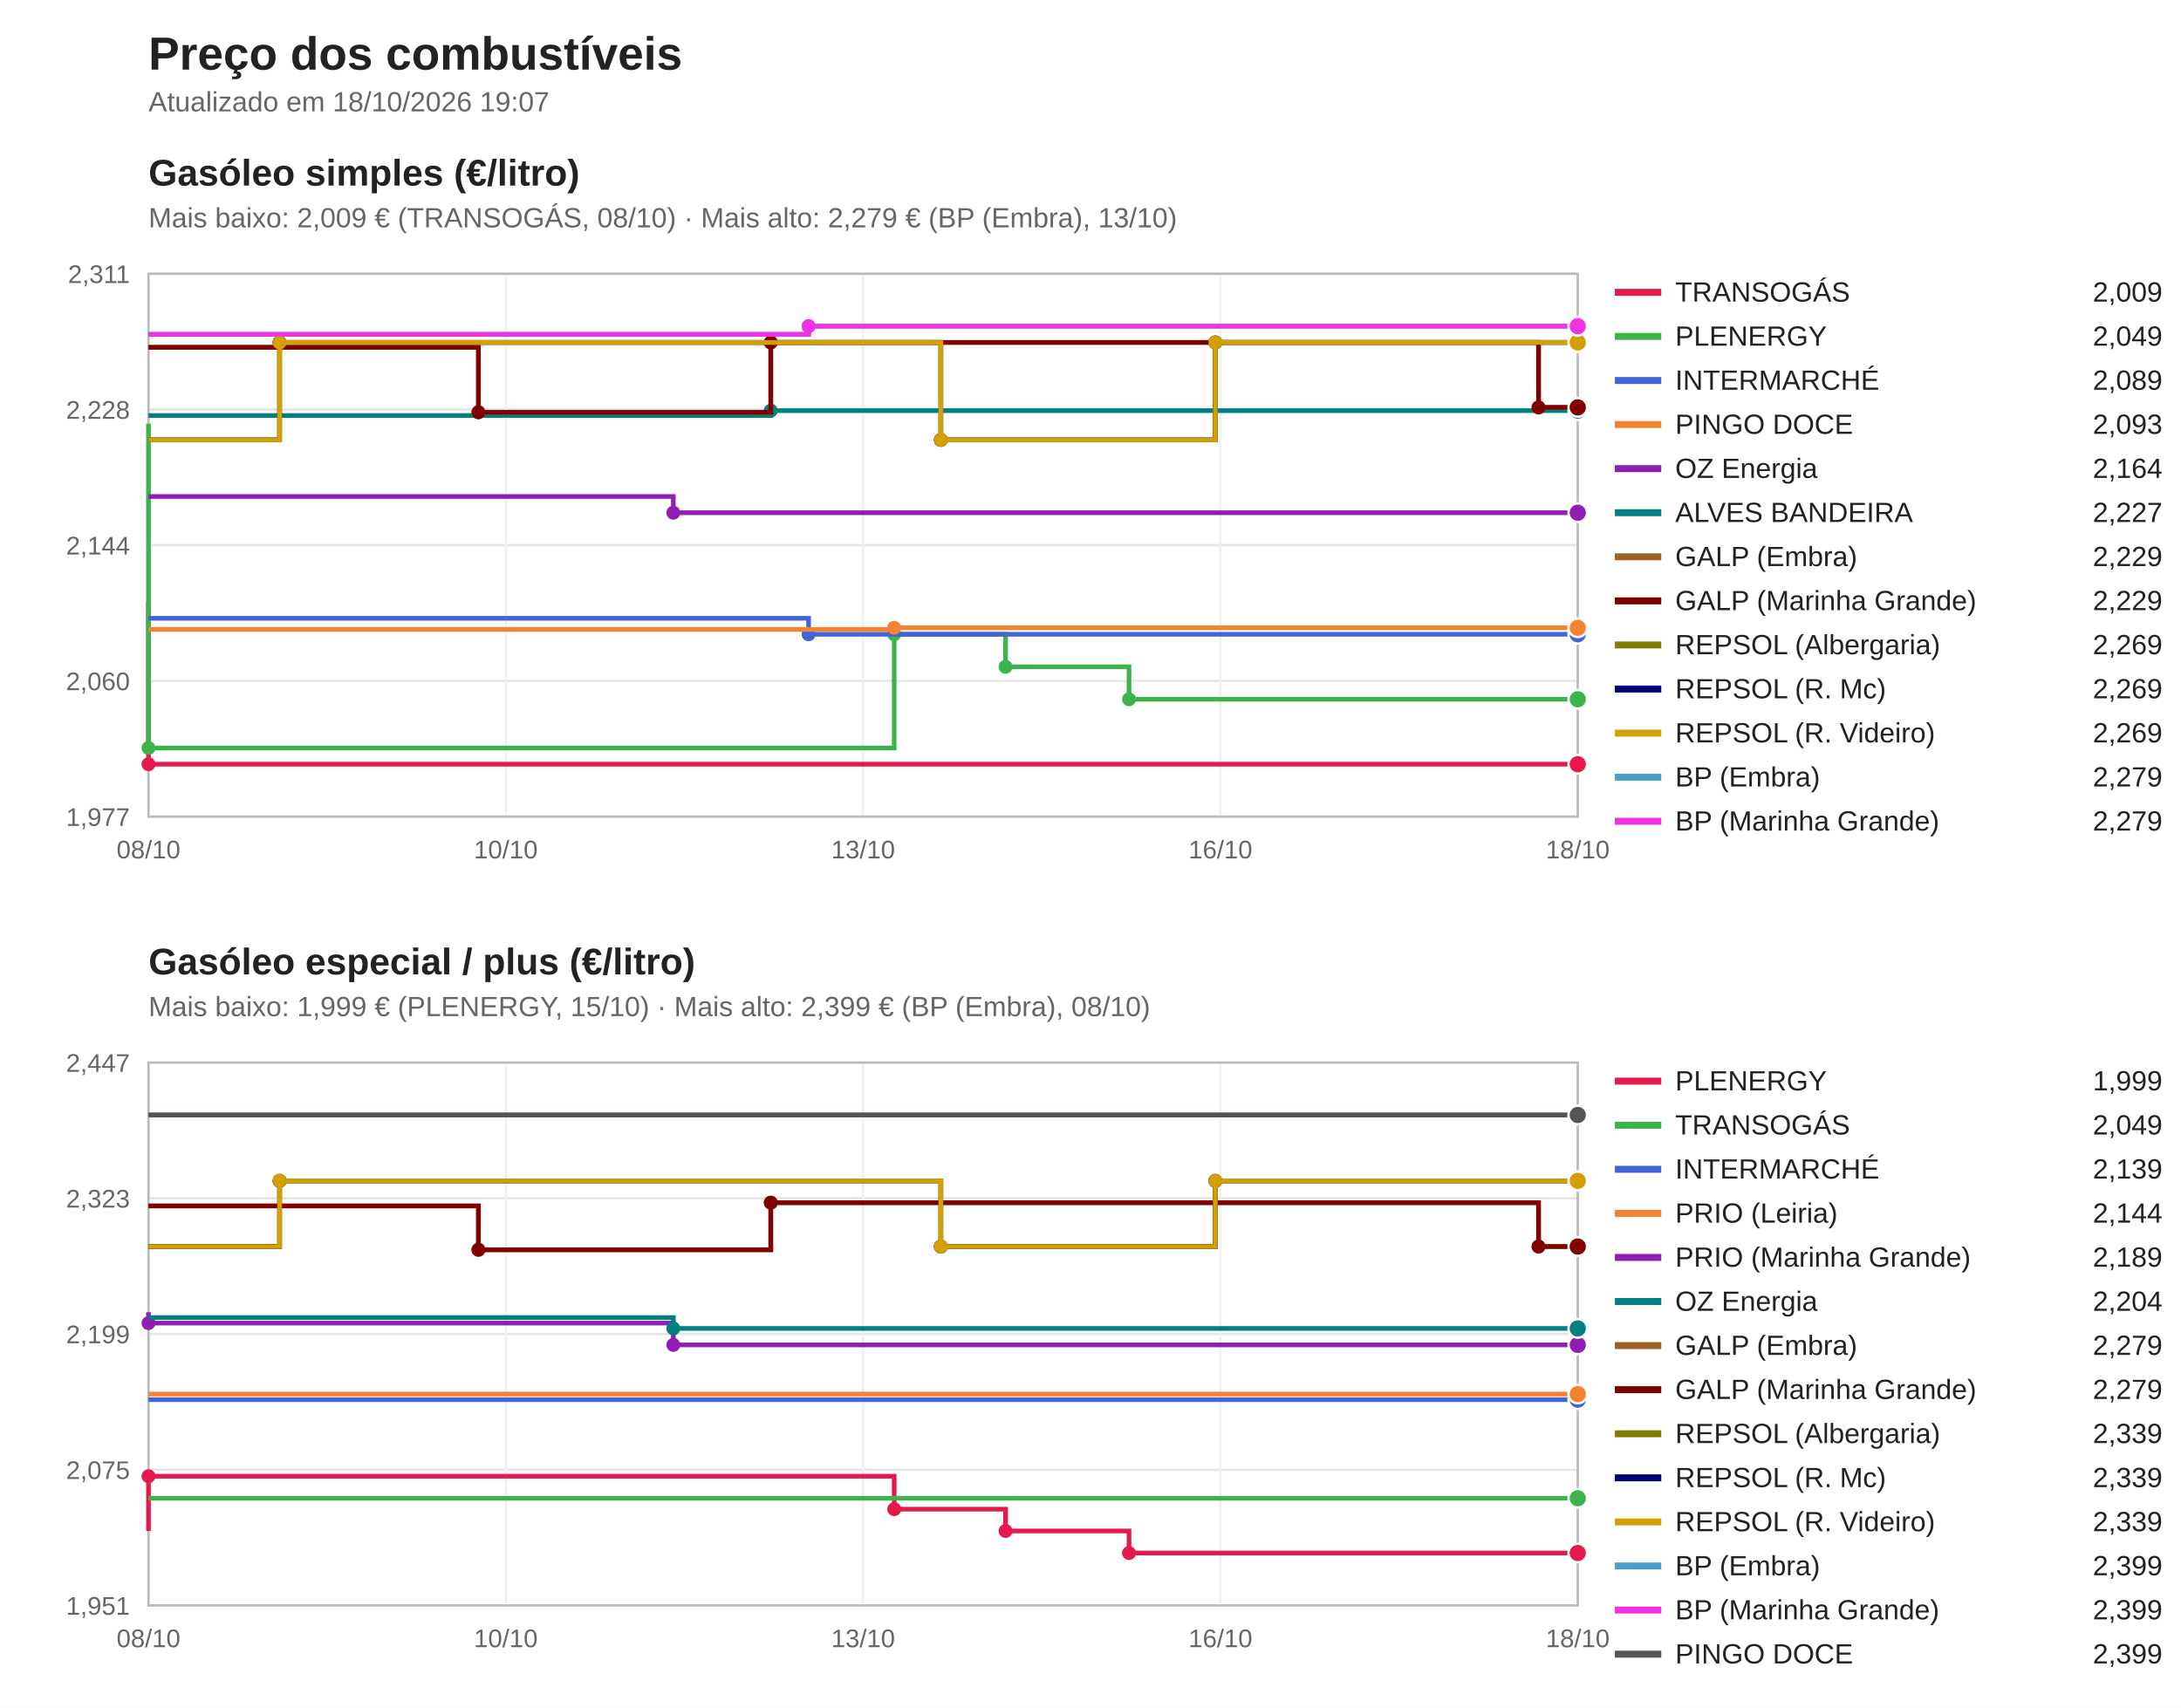
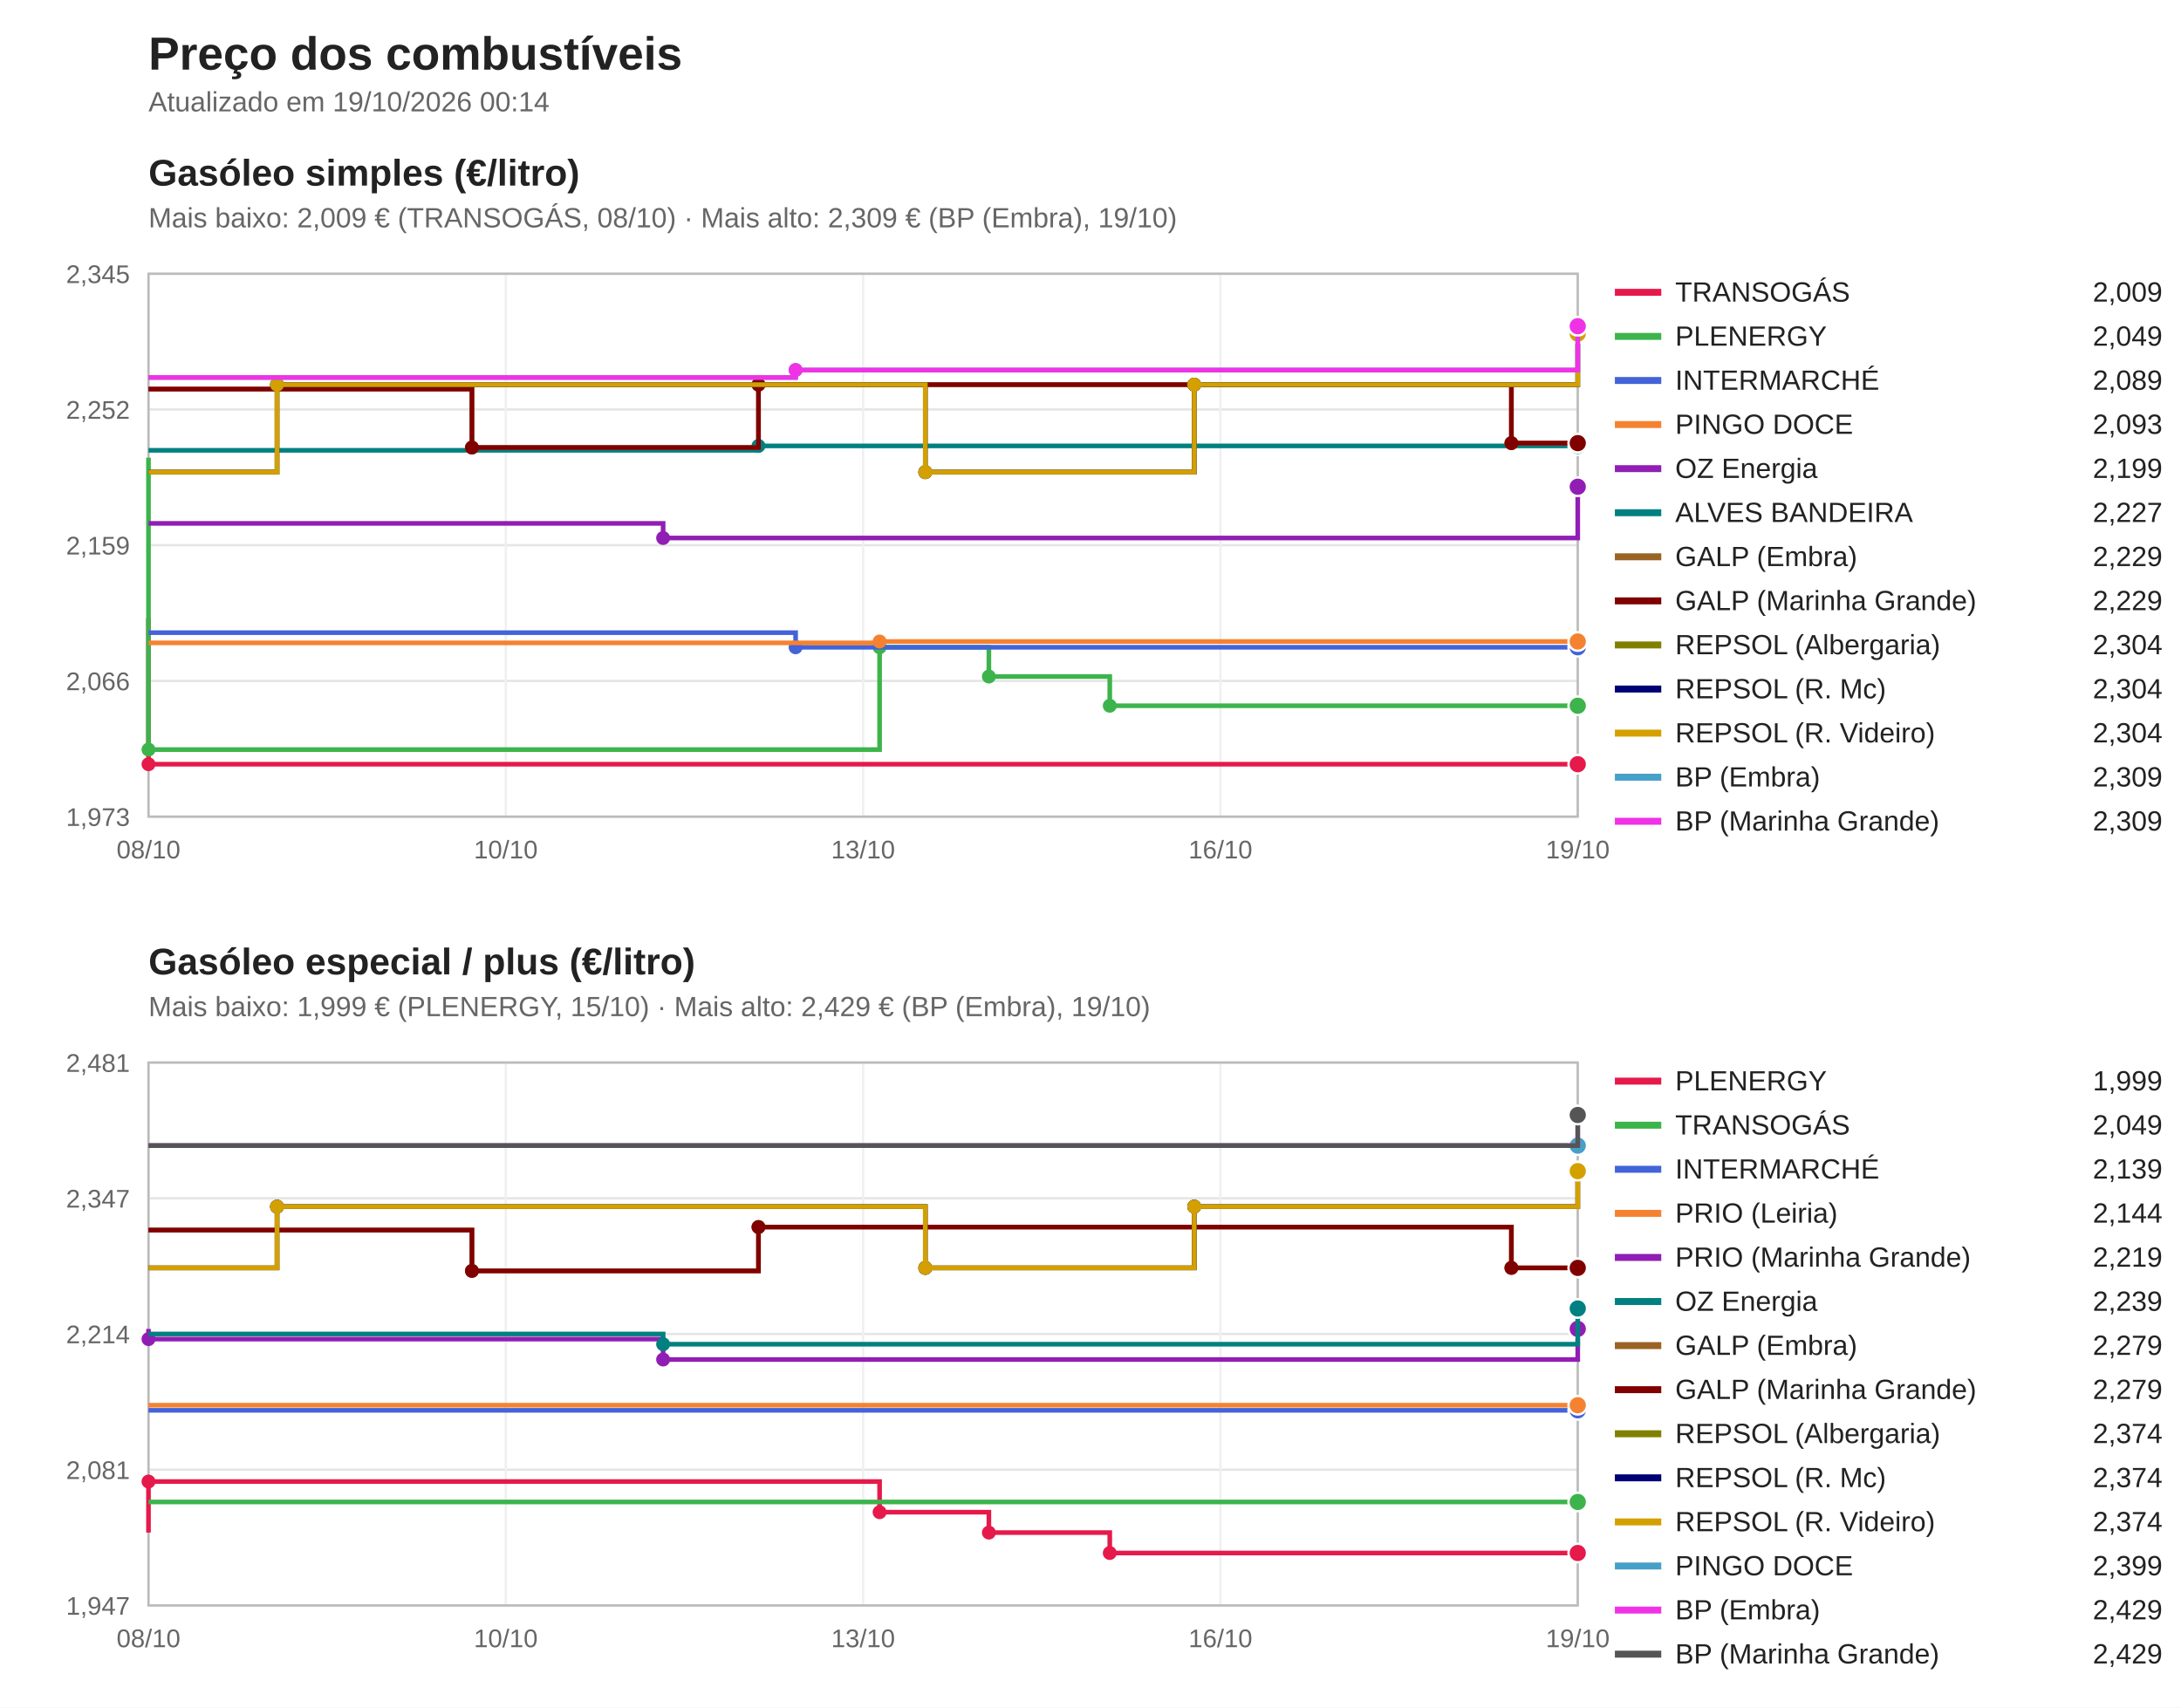
<svg xmlns="http://www.w3.org/2000/svg" viewBox="0 0 940 736" width="940" height="736" font-family="Segoe UI, Arial, sans-serif">
  <rect width="940" height="736" fill="#ffffff" />
  <text x="64" y="30" font-size="20" font-weight="bold" fill="#222">Preço dos combustíveis</text>
-   <text x="64" y="48" font-size="12" fill="#666">Atualizado em 18/10/2026 19:07</text>
+   <text x="64" y="48" font-size="12" fill="#666">Atualizado em 19/10/2026 00:14</text>
  <text x="64" y="80" font-size="16" font-weight="bold" fill="#222">Gasóleo simples (€/litro)</text>
-   <text x="64" y="98" font-size="12" fill="#666">Mais baixo: 2,009 € (TRANSOGÁS, 08/10) · Mais alto: 2,279 € (BP (Embra), 13/10)</text>
+   <text x="64" y="98" font-size="12" fill="#666">Mais baixo: 2,009 € (TRANSOGÁS, 08/10) · Mais alto: 2,309 € (BP (Embra), 19/10)</text>
  <line x1="64" y1="352.0" x2="680" y2="352.0" stroke="#e5e5e5" />
-   <text x="56" y="356.0" font-size="11" fill="#666" text-anchor="end">1,977</text>
+   <text x="56" y="356.0" font-size="11" fill="#666" text-anchor="end">1,973</text>
  <line x1="64" y1="293.5" x2="680" y2="293.5" stroke="#e5e5e5" />
-   <text x="56" y="297.5" font-size="11" fill="#666" text-anchor="end">2,060</text>
+   <text x="56" y="297.5" font-size="11" fill="#666" text-anchor="end">2,066</text>
  <line x1="64" y1="235.0" x2="680" y2="235.0" stroke="#e5e5e5" />
-   <text x="56" y="239.0" font-size="11" fill="#666" text-anchor="end">2,144</text>
+   <text x="56" y="239.0" font-size="11" fill="#666" text-anchor="end">2,159</text>
  <line x1="64" y1="176.5" x2="680" y2="176.5" stroke="#e5e5e5" />
-   <text x="56" y="180.5" font-size="11" fill="#666" text-anchor="end">2,228</text>
+   <text x="56" y="180.5" font-size="11" fill="#666" text-anchor="end">2,252</text>
  <line x1="64" y1="118.0" x2="680" y2="118.0" stroke="#e5e5e5" />
-   <text x="56" y="122.0" font-size="11" fill="#666" text-anchor="end">2,311</text>
+   <text x="56" y="122.0" font-size="11" fill="#666" text-anchor="end">2,345</text>
  <line x1="64.0" y1="118" x2="64.0" y2="352" stroke="#f0f0f0" />
  <text x="64.0" y="370" font-size="11" fill="#666" text-anchor="middle">08/10</text>
  <line x1="218.0" y1="118" x2="218.0" y2="352" stroke="#f0f0f0" />
  <text x="218.0" y="370" font-size="11" fill="#666" text-anchor="middle">10/10</text>
  <line x1="372.0" y1="118" x2="372.0" y2="352" stroke="#f0f0f0" />
  <text x="372.0" y="370" font-size="11" fill="#666" text-anchor="middle">13/10</text>
  <line x1="526.0" y1="118" x2="526.0" y2="352" stroke="#f0f0f0" />
  <text x="526.0" y="370" font-size="11" fill="#666" text-anchor="middle">16/10</text>
  <line x1="680.0" y1="118" x2="680.0" y2="352" stroke="#f0f0f0" />
-   <text x="680.0" y="370" font-size="11" fill="#666" text-anchor="middle">18/10</text>
+   <text x="680.0" y="370" font-size="11" fill="#666" text-anchor="middle">19/10</text>
  <rect x="64" y="118" width="616" height="234" fill="none" stroke="#bbb" />
-   <path d="M64.0,259.5 H64.0 V329.4 H680.0 V329.4" fill="none" stroke="#e6194b" stroke-width="2" />
+   <path d="M64.0,266.5 H64.0 V329.4 H680.0 V329.4" fill="none" stroke="#e6194b" stroke-width="2" />
  <circle cx="64.0" cy="329.4" r="3" fill="#e6194b" />
  <circle cx="680.0" cy="329.4" r="4" fill="#e6194b" stroke="#fff" />
  <line x1="696" y1="126" x2="716" y2="126" stroke="#e6194b" stroke-width="3" />
  <text x="722" y="130" font-size="12" fill="#222">TRANSOGÁS</text>
  <text x="932" y="130" font-size="12" fill="#222" text-anchor="end">2,009</text>
-   <path d="M64.0,182.6 H64.0 V322.4 H385.4 V273.4 H433.4 V287.4 H486.6 V301.4 H680.0 V301.4" fill="none" stroke="#3cb44b" stroke-width="2" />
-   <circle cx="64.0" cy="322.4" r="3" fill="#3cb44b" />
-   <circle cx="385.4" cy="273.4" r="3" fill="#3cb44b" />
-   <circle cx="433.4" cy="287.4" r="3" fill="#3cb44b" />
-   <circle cx="486.6" cy="301.4" r="3" fill="#3cb44b" />
-   <circle cx="680.0" cy="301.4" r="4" fill="#3cb44b" stroke="#fff" />
+   <path d="M64.0,197.3 H64.0 V323.1 H379.1 V279.0 H426.2 V291.6 H478.3 V304.2 H680.0 V304.2" fill="none" stroke="#3cb44b" stroke-width="2" />
+   <circle cx="64.0" cy="323.1" r="3" fill="#3cb44b" />
+   <circle cx="379.1" cy="279.0" r="3" fill="#3cb44b" />
+   <circle cx="426.2" cy="291.6" r="3" fill="#3cb44b" />
+   <circle cx="478.3" cy="304.2" r="3" fill="#3cb44b" />
+   <circle cx="680.0" cy="304.2" r="4" fill="#3cb44b" stroke="#fff" />
  <line x1="696" y1="145" x2="716" y2="145" stroke="#3cb44b" stroke-width="3" />
  <text x="722" y="149" font-size="12" fill="#222">PLENERGY</text>
  <text x="932" y="149" font-size="12" fill="#222" text-anchor="end">2,049</text>
-   <path d="M64.0,266.5 H348.5 V273.4 H680.0 V273.4" fill="none" stroke="#4363d8" stroke-width="2" />
-   <circle cx="348.5" cy="273.4" r="3" fill="#4363d8" />
-   <circle cx="680.0" cy="273.4" r="4" fill="#4363d8" stroke="#fff" />
+   <path d="M64.0,272.7 H342.9 V279.0 H680.0 V279.0" fill="none" stroke="#4363d8" stroke-width="2" />
+   <circle cx="342.9" cy="279.0" r="3" fill="#4363d8" />
+   <circle cx="680.0" cy="279.0" r="4" fill="#4363d8" stroke="#fff" />
  <line x1="696" y1="164" x2="716" y2="164" stroke="#4363d8" stroke-width="3" />
  <text x="722" y="168" font-size="12" fill="#222">INTERMARCHÉ</text>
  <text x="932" y="168" font-size="12" fill="#222" text-anchor="end">2,089</text>
-   <path d="M64.0,271.3 H385.4 V270.6 H680.0 V270.6" fill="none" stroke="#f58231" stroke-width="2" />
-   <circle cx="385.4" cy="270.6" r="3" fill="#f58231" />
-   <circle cx="680.0" cy="270.6" r="4" fill="#f58231" stroke="#fff" />
+   <path d="M64.0,277.1 H379.1 V276.5 H680.0 V276.5" fill="none" stroke="#f58231" stroke-width="2" />
+   <circle cx="379.1" cy="276.5" r="3" fill="#f58231" />
+   <circle cx="680.0" cy="276.5" r="4" fill="#f58231" stroke="#fff" />
  <line x1="696" y1="183" x2="716" y2="183" stroke="#f58231" stroke-width="3" />
  <text x="722" y="187" font-size="12" fill="#222">PINGO DOCE</text>
  <text x="932" y="187" font-size="12" fill="#222" text-anchor="end">2,093</text>
-   <path d="M64.0,214.0 H290.2 V221.0 H680.0 V221.0" fill="none" stroke="#911eb4" stroke-width="2" />
-   <circle cx="290.2" cy="221.0" r="3" fill="#911eb4" />
-   <circle cx="680.0" cy="221.0" r="4" fill="#911eb4" stroke="#fff" />
+   <path d="M64.0,225.6 H285.8 V231.9 H680.0 V209.8 H680.0 V209.8" fill="none" stroke="#911eb4" stroke-width="2" />
+   <circle cx="285.8" cy="231.9" r="3" fill="#911eb4" />
+   <circle cx="680.0" cy="209.8" r="3" fill="#911eb4" />
+   <circle cx="680.0" cy="209.8" r="4" fill="#911eb4" stroke="#fff" />
  <line x1="696" y1="202" x2="716" y2="202" stroke="#911eb4" stroke-width="3" />
  <text x="722" y="206" font-size="12" fill="#222">OZ Energia</text>
-   <text x="932" y="206" font-size="12" fill="#222" text-anchor="end">2,164</text>
-   <path d="M64.0,179.1 H332.2 V177.0 H680.0 V177.0" fill="none" stroke="#008080" stroke-width="2" />
-   <circle cx="332.2" cy="177.0" r="3" fill="#008080" />
-   <circle cx="680.0" cy="177.0" r="4" fill="#008080" stroke="#fff" />
+   <text x="932" y="206" font-size="12" fill="#222" text-anchor="end">2,199</text>
+   <path d="M64.0,194.1 H326.9 V192.2 H680.0 V192.2" fill="none" stroke="#008080" stroke-width="2" />
+   <circle cx="326.9" cy="192.2" r="3" fill="#008080" />
+   <circle cx="680.0" cy="192.2" r="4" fill="#008080" stroke="#fff" />
  <line x1="696" y1="221" x2="716" y2="221" stroke="#008080" stroke-width="3" />
  <text x="722" y="225" font-size="12" fill="#222">ALVES BANDEIRA</text>
  <text x="932" y="225" font-size="12" fill="#222" text-anchor="end">2,227</text>
-   <path d="M64.0,149.7 H206.2 V177.7 H332.2 V147.6 H663.1 V175.6 H680.0 V175.6" fill="none" stroke="#9a6324" stroke-width="2" />
-   <circle cx="206.2" cy="177.7" r="3" fill="#9a6324" />
-   <circle cx="332.2" cy="147.6" r="3" fill="#9a6324" />
-   <circle cx="663.1" cy="175.6" r="3" fill="#9a6324" />
-   <circle cx="680.0" cy="175.6" r="4" fill="#9a6324" stroke="#fff" />
+   <path d="M64.0,167.7 H203.4 V192.9 H326.9 V165.8 H651.4 V191.0 H680.0 V191.0" fill="none" stroke="#9a6324" stroke-width="2" />
+   <circle cx="203.4" cy="192.9" r="3" fill="#9a6324" />
+   <circle cx="326.9" cy="165.8" r="3" fill="#9a6324" />
+   <circle cx="651.4" cy="191.0" r="3" fill="#9a6324" />
+   <circle cx="680.0" cy="191.0" r="4" fill="#9a6324" stroke="#fff" />
  <line x1="696" y1="240" x2="716" y2="240" stroke="#9a6324" stroke-width="3" />
  <text x="722" y="244" font-size="12" fill="#222">GALP (Embra)</text>
  <text x="932" y="244" font-size="12" fill="#222" text-anchor="end">2,229</text>
-   <path d="M64.0,149.7 H206.2 V177.7 H332.2 V147.6 H663.1 V175.6 H680.0 V175.6" fill="none" stroke="#800000" stroke-width="2" />
-   <circle cx="206.2" cy="177.7" r="3" fill="#800000" />
-   <circle cx="332.2" cy="147.6" r="3" fill="#800000" />
-   <circle cx="663.1" cy="175.6" r="3" fill="#800000" />
-   <circle cx="680.0" cy="175.6" r="4" fill="#800000" stroke="#fff" />
+   <path d="M64.0,167.7 H203.4 V192.9 H326.9 V165.8 H651.4 V191.0 H680.0 V191.0" fill="none" stroke="#800000" stroke-width="2" />
+   <circle cx="203.4" cy="192.9" r="3" fill="#800000" />
+   <circle cx="326.9" cy="165.8" r="3" fill="#800000" />
+   <circle cx="651.4" cy="191.0" r="3" fill="#800000" />
+   <circle cx="680.0" cy="191.0" r="4" fill="#800000" stroke="#fff" />
  <line x1="696" y1="259" x2="716" y2="259" stroke="#800000" stroke-width="3" />
  <text x="722" y="263" font-size="12" fill="#222">GALP (Marinha Grande)</text>
  <text x="932" y="263" font-size="12" fill="#222" text-anchor="end">2,229</text>
-   <path d="M64.0,189.6 H120.5 V147.6 H405.5 V189.6 H523.8 V147.6 H680.0 V147.6" fill="none" stroke="#808000" stroke-width="2" />
-   <circle cx="120.5" cy="147.6" r="3" fill="#808000" />
-   <circle cx="405.5" cy="189.6" r="3" fill="#808000" />
-   <circle cx="523.8" cy="147.6" r="3" fill="#808000" />
-   <circle cx="680.0" cy="147.6" r="4" fill="#808000" stroke="#fff" />
+   <path d="M64.0,203.5 H119.4 V165.8 H398.8 V203.5 H514.7 V165.8 H680.0 V143.8 H680.0 V143.8" fill="none" stroke="#808000" stroke-width="2" />
+   <circle cx="119.4" cy="165.8" r="3" fill="#808000" />
+   <circle cx="398.8" cy="203.5" r="3" fill="#808000" />
+   <circle cx="514.7" cy="165.8" r="3" fill="#808000" />
+   <circle cx="680.0" cy="143.8" r="3" fill="#808000" />
+   <circle cx="680.0" cy="143.8" r="4" fill="#808000" stroke="#fff" />
  <line x1="696" y1="278" x2="716" y2="278" stroke="#808000" stroke-width="3" />
  <text x="722" y="282" font-size="12" fill="#222">REPSOL (Albergaria)</text>
-   <text x="932" y="282" font-size="12" fill="#222" text-anchor="end">2,269</text>
-   <path d="M64.0,189.6 H120.5 V147.6 H405.5 V189.6 H523.8 V147.6 H680.0 V147.6" fill="none" stroke="#000075" stroke-width="2" />
-   <circle cx="120.5" cy="147.6" r="3" fill="#000075" />
-   <circle cx="405.5" cy="189.6" r="3" fill="#000075" />
-   <circle cx="523.8" cy="147.6" r="3" fill="#000075" />
-   <circle cx="680.0" cy="147.6" r="4" fill="#000075" stroke="#fff" />
+   <text x="932" y="282" font-size="12" fill="#222" text-anchor="end">2,304</text>
+   <path d="M64.0,203.5 H119.4 V165.8 H398.8 V203.5 H514.7 V165.8 H680.0 V143.8 H680.0 V143.8" fill="none" stroke="#000075" stroke-width="2" />
+   <circle cx="119.4" cy="165.8" r="3" fill="#000075" />
+   <circle cx="398.8" cy="203.5" r="3" fill="#000075" />
+   <circle cx="514.7" cy="165.8" r="3" fill="#000075" />
+   <circle cx="680.0" cy="143.8" r="3" fill="#000075" />
+   <circle cx="680.0" cy="143.8" r="4" fill="#000075" stroke="#fff" />
  <line x1="696" y1="297" x2="716" y2="297" stroke="#000075" stroke-width="3" />
  <text x="722" y="301" font-size="12" fill="#222">REPSOL (R. Mc)</text>
-   <text x="932" y="301" font-size="12" fill="#222" text-anchor="end">2,269</text>
-   <path d="M64.0,189.6 H120.5 V147.6 H405.5 V189.6 H523.8 V147.6 H680.0 V147.6" fill="none" stroke="#d4a000" stroke-width="2" />
-   <circle cx="120.5" cy="147.6" r="3" fill="#d4a000" />
-   <circle cx="405.5" cy="189.6" r="3" fill="#d4a000" />
-   <circle cx="523.8" cy="147.6" r="3" fill="#d4a000" />
-   <circle cx="680.0" cy="147.6" r="4" fill="#d4a000" stroke="#fff" />
+   <text x="932" y="301" font-size="12" fill="#222" text-anchor="end">2,304</text>
+   <path d="M64.0,203.5 H119.4 V165.8 H398.8 V203.5 H514.7 V165.8 H680.0 V143.8 H680.0 V143.8" fill="none" stroke="#d4a000" stroke-width="2" />
+   <circle cx="119.4" cy="165.8" r="3" fill="#d4a000" />
+   <circle cx="398.8" cy="203.5" r="3" fill="#d4a000" />
+   <circle cx="514.7" cy="165.8" r="3" fill="#d4a000" />
+   <circle cx="680.0" cy="143.8" r="3" fill="#d4a000" />
+   <circle cx="680.0" cy="143.8" r="4" fill="#d4a000" stroke="#fff" />
  <line x1="696" y1="316" x2="716" y2="316" stroke="#d4a000" stroke-width="3" />
  <text x="722" y="320" font-size="12" fill="#222">REPSOL (R. Videiro)</text>
-   <text x="932" y="320" font-size="12" fill="#222" text-anchor="end">2,269</text>
-   <path d="M64.0,144.1 H348.5 V140.6 H680.0 V140.6" fill="none" stroke="#46a0c8" stroke-width="2" />
-   <circle cx="348.5" cy="140.6" r="3" fill="#46a0c8" />
+   <text x="932" y="320" font-size="12" fill="#222" text-anchor="end">2,304</text>
+   <path d="M64.0,162.7 H342.9 V159.5 H680.0 V140.6 H680.0 V140.6" fill="none" stroke="#46a0c8" stroke-width="2" />
+   <circle cx="342.9" cy="159.5" r="3" fill="#46a0c8" />
+   <circle cx="680.0" cy="140.6" r="3" fill="#46a0c8" />
  <circle cx="680.0" cy="140.6" r="4" fill="#46a0c8" stroke="#fff" />
  <line x1="696" y1="335" x2="716" y2="335" stroke="#46a0c8" stroke-width="3" />
  <text x="722" y="339" font-size="12" fill="#222">BP (Embra)</text>
-   <text x="932" y="339" font-size="12" fill="#222" text-anchor="end">2,279</text>
-   <path d="M64.0,144.1 H348.5 V140.6 H680.0 V140.6" fill="none" stroke="#f032e6" stroke-width="2" />
-   <circle cx="348.5" cy="140.6" r="3" fill="#f032e6" />
+   <text x="932" y="339" font-size="12" fill="#222" text-anchor="end">2,309</text>
+   <path d="M64.0,162.7 H342.9 V159.5 H680.0 V140.6 H680.0 V140.6" fill="none" stroke="#f032e6" stroke-width="2" />
+   <circle cx="342.9" cy="159.5" r="3" fill="#f032e6" />
+   <circle cx="680.0" cy="140.6" r="3" fill="#f032e6" />
  <circle cx="680.0" cy="140.6" r="4" fill="#f032e6" stroke="#fff" />
  <line x1="696" y1="354" x2="716" y2="354" stroke="#f032e6" stroke-width="3" />
  <text x="722" y="358" font-size="12" fill="#222">BP (Marinha Grande)</text>
-   <text x="932" y="358" font-size="12" fill="#222" text-anchor="end">2,279</text>
+   <text x="932" y="358" font-size="12" fill="#222" text-anchor="end">2,309</text>
  <text x="64" y="420" font-size="16" font-weight="bold" fill="#222">Gasóleo especial / plus (€/litro)</text>
-   <text x="64" y="438" font-size="12" fill="#666">Mais baixo: 1,999 € (PLENERGY, 15/10) · Mais alto: 2,399 € (BP (Embra), 08/10)</text>
+   <text x="64" y="438" font-size="12" fill="#666">Mais baixo: 1,999 € (PLENERGY, 15/10) · Mais alto: 2,429 € (BP (Embra), 19/10)</text>
  <line x1="64" y1="692.0" x2="680" y2="692.0" stroke="#e5e5e5" />
-   <text x="56" y="696.0" font-size="11" fill="#666" text-anchor="end">1,951</text>
+   <text x="56" y="696.0" font-size="11" fill="#666" text-anchor="end">1,947</text>
  <line x1="64" y1="633.5" x2="680" y2="633.5" stroke="#e5e5e5" />
-   <text x="56" y="637.5" font-size="11" fill="#666" text-anchor="end">2,075</text>
+   <text x="56" y="637.5" font-size="11" fill="#666" text-anchor="end">2,081</text>
  <line x1="64" y1="575.0" x2="680" y2="575.0" stroke="#e5e5e5" />
-   <text x="56" y="579.0" font-size="11" fill="#666" text-anchor="end">2,199</text>
+   <text x="56" y="579.0" font-size="11" fill="#666" text-anchor="end">2,214</text>
  <line x1="64" y1="516.5" x2="680" y2="516.5" stroke="#e5e5e5" />
-   <text x="56" y="520.5" font-size="11" fill="#666" text-anchor="end">2,323</text>
+   <text x="56" y="520.5" font-size="11" fill="#666" text-anchor="end">2,347</text>
  <line x1="64" y1="458.0" x2="680" y2="458.0" stroke="#e5e5e5" />
-   <text x="56" y="462.0" font-size="11" fill="#666" text-anchor="end">2,447</text>
+   <text x="56" y="462.0" font-size="11" fill="#666" text-anchor="end">2,481</text>
  <line x1="64.0" y1="458" x2="64.0" y2="692" stroke="#f0f0f0" />
  <text x="64.0" y="710" font-size="11" fill="#666" text-anchor="middle">08/10</text>
  <line x1="218.0" y1="458" x2="218.0" y2="692" stroke="#f0f0f0" />
  <text x="218.0" y="710" font-size="11" fill="#666" text-anchor="middle">10/10</text>
  <line x1="372.0" y1="458" x2="372.0" y2="692" stroke="#f0f0f0" />
  <text x="372.0" y="710" font-size="11" fill="#666" text-anchor="middle">13/10</text>
  <line x1="526.0" y1="458" x2="526.0" y2="692" stroke="#f0f0f0" />
  <text x="526.0" y="710" font-size="11" fill="#666" text-anchor="middle">16/10</text>
  <line x1="680.0" y1="458" x2="680.0" y2="692" stroke="#f0f0f0" />
-   <text x="680.0" y="710" font-size="11" fill="#666" text-anchor="middle">18/10</text>
+   <text x="680.0" y="710" font-size="11" fill="#666" text-anchor="middle">19/10</text>
  <rect x="64" y="458" width="616" height="234" fill="none" stroke="#bbb" />
-   <path d="M64.0,659.9 H64.0 V636.3 H385.4 V650.5 H433.4 V659.9 H486.6 V669.4 H680.0 V669.4" fill="none" stroke="#e6194b" stroke-width="2" />
-   <circle cx="64.0" cy="636.3" r="3" fill="#e6194b" />
-   <circle cx="385.4" cy="650.5" r="3" fill="#e6194b" />
-   <circle cx="433.4" cy="659.9" r="3" fill="#e6194b" />
-   <circle cx="486.6" cy="669.4" r="3" fill="#e6194b" />
+   <path d="M64.0,660.6 H64.0 V638.6 H379.1 V651.8 H426.2 V660.6 H478.3 V669.4 H680.0 V669.4" fill="none" stroke="#e6194b" stroke-width="2" />
+   <circle cx="64.0" cy="638.6" r="3" fill="#e6194b" />
+   <circle cx="379.1" cy="651.8" r="3" fill="#e6194b" />
+   <circle cx="426.2" cy="660.6" r="3" fill="#e6194b" />
+   <circle cx="478.3" cy="669.4" r="3" fill="#e6194b" />
  <circle cx="680.0" cy="669.4" r="4" fill="#e6194b" stroke="#fff" />
  <line x1="696" y1="466" x2="716" y2="466" stroke="#e6194b" stroke-width="3" />
  <text x="722" y="470" font-size="12" fill="#222">PLENERGY</text>
  <text x="932" y="470" font-size="12" fill="#222" text-anchor="end">1,999</text>
-   <path d="M64.0,645.8 H680.0 V645.8" fill="none" stroke="#3cb44b" stroke-width="2" />
-   <circle cx="680.0" cy="645.8" r="4" fill="#3cb44b" stroke="#fff" />
+   <path d="M64.0,647.4 H680.0 V647.4" fill="none" stroke="#3cb44b" stroke-width="2" />
+   <circle cx="680.0" cy="647.4" r="4" fill="#3cb44b" stroke="#fff" />
  <line x1="696" y1="485" x2="716" y2="485" stroke="#3cb44b" stroke-width="3" />
  <text x="722" y="489" font-size="12" fill="#222">TRANSOGÁS</text>
  <text x="932" y="489" font-size="12" fill="#222" text-anchor="end">2,049</text>
-   <path d="M64.0,603.3 H680.0 V603.3" fill="none" stroke="#4363d8" stroke-width="2" />
-   <circle cx="680.0" cy="603.3" r="4" fill="#4363d8" stroke="#fff" />
+   <path d="M64.0,607.9 H680.0 V607.9" fill="none" stroke="#4363d8" stroke-width="2" />
+   <circle cx="680.0" cy="607.9" r="4" fill="#4363d8" stroke="#fff" />
  <line x1="696" y1="504" x2="716" y2="504" stroke="#4363d8" stroke-width="3" />
  <text x="722" y="508" font-size="12" fill="#222">INTERMARCHÉ</text>
  <text x="932" y="508" font-size="12" fill="#222" text-anchor="end">2,139</text>
-   <path d="M64.0,600.9 H680.0 V600.9" fill="none" stroke="#f58231" stroke-width="2" />
-   <circle cx="680.0" cy="600.9" r="4" fill="#f58231" stroke="#fff" />
+   <path d="M64.0,605.7 H680.0 V605.7" fill="none" stroke="#f58231" stroke-width="2" />
+   <circle cx="680.0" cy="605.7" r="4" fill="#f58231" stroke="#fff" />
  <line x1="696" y1="523" x2="716" y2="523" stroke="#f58231" stroke-width="3" />
  <text x="722" y="527" font-size="12" fill="#222">PRIO (Leiria)</text>
  <text x="932" y="527" font-size="12" fill="#222" text-anchor="end">2,144</text>
-   <path d="M64.0,565.6 H64.0 V570.3 H290.2 V579.7 H680.0 V579.7" fill="none" stroke="#911eb4" stroke-width="2" />
-   <circle cx="64.0" cy="570.3" r="3" fill="#911eb4" />
-   <circle cx="290.2" cy="579.7" r="3" fill="#911eb4" />
-   <circle cx="680.0" cy="579.7" r="4" fill="#911eb4" stroke="#fff" />
+   <path d="M64.0,572.8 H64.0 V577.2 H285.8 V586.0 H680.0 V572.8 H680.0 V572.8" fill="none" stroke="#911eb4" stroke-width="2" />
+   <circle cx="64.0" cy="577.2" r="3" fill="#911eb4" />
+   <circle cx="285.8" cy="586.0" r="3" fill="#911eb4" />
+   <circle cx="680.0" cy="572.8" r="3" fill="#911eb4" />
+   <circle cx="680.0" cy="572.8" r="4" fill="#911eb4" stroke="#fff" />
  <line x1="696" y1="542" x2="716" y2="542" stroke="#911eb4" stroke-width="3" />
  <text x="722" y="546" font-size="12" fill="#222">PRIO (Marinha Grande)</text>
-   <text x="932" y="546" font-size="12" fill="#222" text-anchor="end">2,189</text>
-   <path d="M64.0,567.9 H290.2 V572.6 H680.0 V572.6" fill="none" stroke="#008080" stroke-width="2" />
-   <circle cx="290.2" cy="572.6" r="3" fill="#008080" />
-   <circle cx="680.0" cy="572.6" r="4" fill="#008080" stroke="#fff" />
+   <text x="932" y="546" font-size="12" fill="#222" text-anchor="end">2,219</text>
+   <path d="M64.0,575.0 H285.8 V579.4 H680.0 V564.0 H680.0 V564.0" fill="none" stroke="#008080" stroke-width="2" />
+   <circle cx="285.8" cy="579.4" r="3" fill="#008080" />
+   <circle cx="680.0" cy="564.0" r="3" fill="#008080" />
+   <circle cx="680.0" cy="564.0" r="4" fill="#008080" stroke="#fff" />
  <line x1="696" y1="561" x2="716" y2="561" stroke="#008080" stroke-width="3" />
  <text x="722" y="565" font-size="12" fill="#222">OZ Energia</text>
-   <text x="932" y="565" font-size="12" fill="#222" text-anchor="end">2,204</text>
-   <path d="M64.0,519.8 H206.2 V538.7 H332.2 V518.4 H663.1 V537.3 H680.0 V537.3" fill="none" stroke="#9a6324" stroke-width="2" />
-   <circle cx="206.2" cy="538.7" r="3" fill="#9a6324" />
-   <circle cx="332.2" cy="518.4" r="3" fill="#9a6324" />
-   <circle cx="663.1" cy="537.3" r="3" fill="#9a6324" />
-   <circle cx="680.0" cy="537.3" r="4" fill="#9a6324" stroke="#fff" />
+   <text x="932" y="565" font-size="12" fill="#222" text-anchor="end">2,239</text>
+   <path d="M64.0,530.2 H203.4 V547.8 H326.9 V528.9 H651.4 V546.5 H680.0 V546.5" fill="none" stroke="#9a6324" stroke-width="2" />
+   <circle cx="203.4" cy="547.8" r="3" fill="#9a6324" />
+   <circle cx="326.9" cy="528.9" r="3" fill="#9a6324" />
+   <circle cx="651.4" cy="546.5" r="3" fill="#9a6324" />
+   <circle cx="680.0" cy="546.5" r="4" fill="#9a6324" stroke="#fff" />
  <line x1="696" y1="580" x2="716" y2="580" stroke="#9a6324" stroke-width="3" />
  <text x="722" y="584" font-size="12" fill="#222">GALP (Embra)</text>
  <text x="932" y="584" font-size="12" fill="#222" text-anchor="end">2,279</text>
-   <path d="M64.0,519.8 H206.2 V538.7 H332.2 V518.4 H663.1 V537.3 H680.0 V537.3" fill="none" stroke="#800000" stroke-width="2" />
-   <circle cx="206.2" cy="538.7" r="3" fill="#800000" />
-   <circle cx="332.2" cy="518.4" r="3" fill="#800000" />
-   <circle cx="663.1" cy="537.3" r="3" fill="#800000" />
-   <circle cx="680.0" cy="537.3" r="4" fill="#800000" stroke="#fff" />
+   <path d="M64.0,530.2 H203.4 V547.8 H326.9 V528.9 H651.4 V546.5 H680.0 V546.5" fill="none" stroke="#800000" stroke-width="2" />
+   <circle cx="203.4" cy="547.8" r="3" fill="#800000" />
+   <circle cx="326.9" cy="528.9" r="3" fill="#800000" />
+   <circle cx="651.4" cy="546.5" r="3" fill="#800000" />
+   <circle cx="680.0" cy="546.5" r="4" fill="#800000" stroke="#fff" />
  <line x1="696" y1="599" x2="716" y2="599" stroke="#800000" stroke-width="3" />
  <text x="722" y="603" font-size="12" fill="#222">GALP (Marinha Grande)</text>
  <text x="932" y="603" font-size="12" fill="#222" text-anchor="end">2,279</text>
-   <path d="M64.0,537.3 H120.5 V509.0 H405.5 V537.3 H523.8 V509.0 H680.0 V509.0" fill="none" stroke="#808000" stroke-width="2" />
-   <circle cx="120.5" cy="509.0" r="3" fill="#808000" />
-   <circle cx="405.5" cy="537.3" r="3" fill="#808000" />
-   <circle cx="523.8" cy="509.0" r="3" fill="#808000" />
-   <circle cx="680.0" cy="509.0" r="4" fill="#808000" stroke="#fff" />
+   <path d="M64.0,546.5 H119.4 V520.1 H398.8 V546.5 H514.7 V520.1 H680.0 V504.8 H680.0 V504.8" fill="none" stroke="#808000" stroke-width="2" />
+   <circle cx="119.4" cy="520.1" r="3" fill="#808000" />
+   <circle cx="398.8" cy="546.5" r="3" fill="#808000" />
+   <circle cx="514.7" cy="520.1" r="3" fill="#808000" />
+   <circle cx="680.0" cy="504.8" r="3" fill="#808000" />
+   <circle cx="680.0" cy="504.8" r="4" fill="#808000" stroke="#fff" />
  <line x1="696" y1="618" x2="716" y2="618" stroke="#808000" stroke-width="3" />
  <text x="722" y="622" font-size="12" fill="#222">REPSOL (Albergaria)</text>
-   <text x="932" y="622" font-size="12" fill="#222" text-anchor="end">2,339</text>
-   <path d="M64.0,537.3 H120.5 V509.0 H405.5 V537.3 H523.8 V509.0 H680.0 V509.0" fill="none" stroke="#000075" stroke-width="2" />
-   <circle cx="120.5" cy="509.0" r="3" fill="#000075" />
-   <circle cx="405.5" cy="537.3" r="3" fill="#000075" />
-   <circle cx="523.8" cy="509.0" r="3" fill="#000075" />
-   <circle cx="680.0" cy="509.0" r="4" fill="#000075" stroke="#fff" />
+   <text x="932" y="622" font-size="12" fill="#222" text-anchor="end">2,374</text>
+   <path d="M64.0,546.5 H119.4 V520.1 H398.8 V546.5 H514.7 V520.1 H680.0 V504.8 H680.0 V504.8" fill="none" stroke="#000075" stroke-width="2" />
+   <circle cx="119.4" cy="520.1" r="3" fill="#000075" />
+   <circle cx="398.8" cy="546.5" r="3" fill="#000075" />
+   <circle cx="514.7" cy="520.1" r="3" fill="#000075" />
+   <circle cx="680.0" cy="504.8" r="3" fill="#000075" />
+   <circle cx="680.0" cy="504.8" r="4" fill="#000075" stroke="#fff" />
  <line x1="696" y1="637" x2="716" y2="637" stroke="#000075" stroke-width="3" />
  <text x="722" y="641" font-size="12" fill="#222">REPSOL (R. Mc)</text>
-   <text x="932" y="641" font-size="12" fill="#222" text-anchor="end">2,339</text>
-   <path d="M64.0,537.3 H120.5 V509.0 H405.5 V537.3 H523.8 V509.0 H680.0 V509.0" fill="none" stroke="#d4a000" stroke-width="2" />
-   <circle cx="120.5" cy="509.0" r="3" fill="#d4a000" />
-   <circle cx="405.5" cy="537.3" r="3" fill="#d4a000" />
-   <circle cx="523.8" cy="509.0" r="3" fill="#d4a000" />
-   <circle cx="680.0" cy="509.0" r="4" fill="#d4a000" stroke="#fff" />
+   <text x="932" y="641" font-size="12" fill="#222" text-anchor="end">2,374</text>
+   <path d="M64.0,546.5 H119.4 V520.1 H398.8 V546.5 H514.7 V520.1 H680.0 V504.8 H680.0 V504.8" fill="none" stroke="#d4a000" stroke-width="2" />
+   <circle cx="119.4" cy="520.1" r="3" fill="#d4a000" />
+   <circle cx="398.8" cy="546.5" r="3" fill="#d4a000" />
+   <circle cx="514.7" cy="520.1" r="3" fill="#d4a000" />
+   <circle cx="680.0" cy="504.8" r="3" fill="#d4a000" />
+   <circle cx="680.0" cy="504.8" r="4" fill="#d4a000" stroke="#fff" />
  <line x1="696" y1="656" x2="716" y2="656" stroke="#d4a000" stroke-width="3" />
  <text x="722" y="660" font-size="12" fill="#222">REPSOL (R. Videiro)</text>
-   <text x="932" y="660" font-size="12" fill="#222" text-anchor="end">2,339</text>
-   <path d="M64.0,480.6 H680.0 V480.6" fill="none" stroke="#46a0c8" stroke-width="2" />
-   <circle cx="680.0" cy="480.6" r="4" fill="#46a0c8" stroke="#fff" />
+   <text x="932" y="660" font-size="12" fill="#222" text-anchor="end">2,374</text>
+   <path d="M64.0,493.8 H680.0 V493.8" fill="none" stroke="#46a0c8" stroke-width="2" />
+   <circle cx="680.0" cy="493.8" r="4" fill="#46a0c8" stroke="#fff" />
  <line x1="696" y1="675" x2="716" y2="675" stroke="#46a0c8" stroke-width="3" />
-   <text x="722" y="679" font-size="12" fill="#222">BP (Embra)</text>
+   <text x="722" y="679" font-size="12" fill="#222">PINGO DOCE</text>
  <text x="932" y="679" font-size="12" fill="#222" text-anchor="end">2,399</text>
-   <path d="M64.0,480.6 H680.0 V480.6" fill="none" stroke="#f032e6" stroke-width="2" />
+   <path d="M64.0,493.8 H680.0 V480.6 H680.0 V480.6" fill="none" stroke="#f032e6" stroke-width="2" />
+   <circle cx="680.0" cy="480.6" r="3" fill="#f032e6" />
  <circle cx="680.0" cy="480.6" r="4" fill="#f032e6" stroke="#fff" />
  <line x1="696" y1="694" x2="716" y2="694" stroke="#f032e6" stroke-width="3" />
-   <text x="722" y="698" font-size="12" fill="#222">BP (Marinha Grande)</text>
-   <text x="932" y="698" font-size="12" fill="#222" text-anchor="end">2,399</text>
-   <path d="M64.0,480.6 H680.0 V480.6" fill="none" stroke="#555555" stroke-width="2" />
+   <text x="722" y="698" font-size="12" fill="#222">BP (Embra)</text>
+   <text x="932" y="698" font-size="12" fill="#222" text-anchor="end">2,429</text>
+   <path d="M64.0,493.8 H680.0 V480.6 H680.0 V480.6" fill="none" stroke="#555555" stroke-width="2" />
+   <circle cx="680.0" cy="480.6" r="3" fill="#555555" />
  <circle cx="680.0" cy="480.6" r="4" fill="#555555" stroke="#fff" />
  <line x1="696" y1="713" x2="716" y2="713" stroke="#555555" stroke-width="3" />
-   <text x="722" y="717" font-size="12" fill="#222">PINGO DOCE</text>
-   <text x="932" y="717" font-size="12" fill="#222" text-anchor="end">2,399</text>
+   <text x="722" y="717" font-size="12" fill="#222">BP (Marinha Grande)</text>
+   <text x="932" y="717" font-size="12" fill="#222" text-anchor="end">2,429</text>
</svg>
